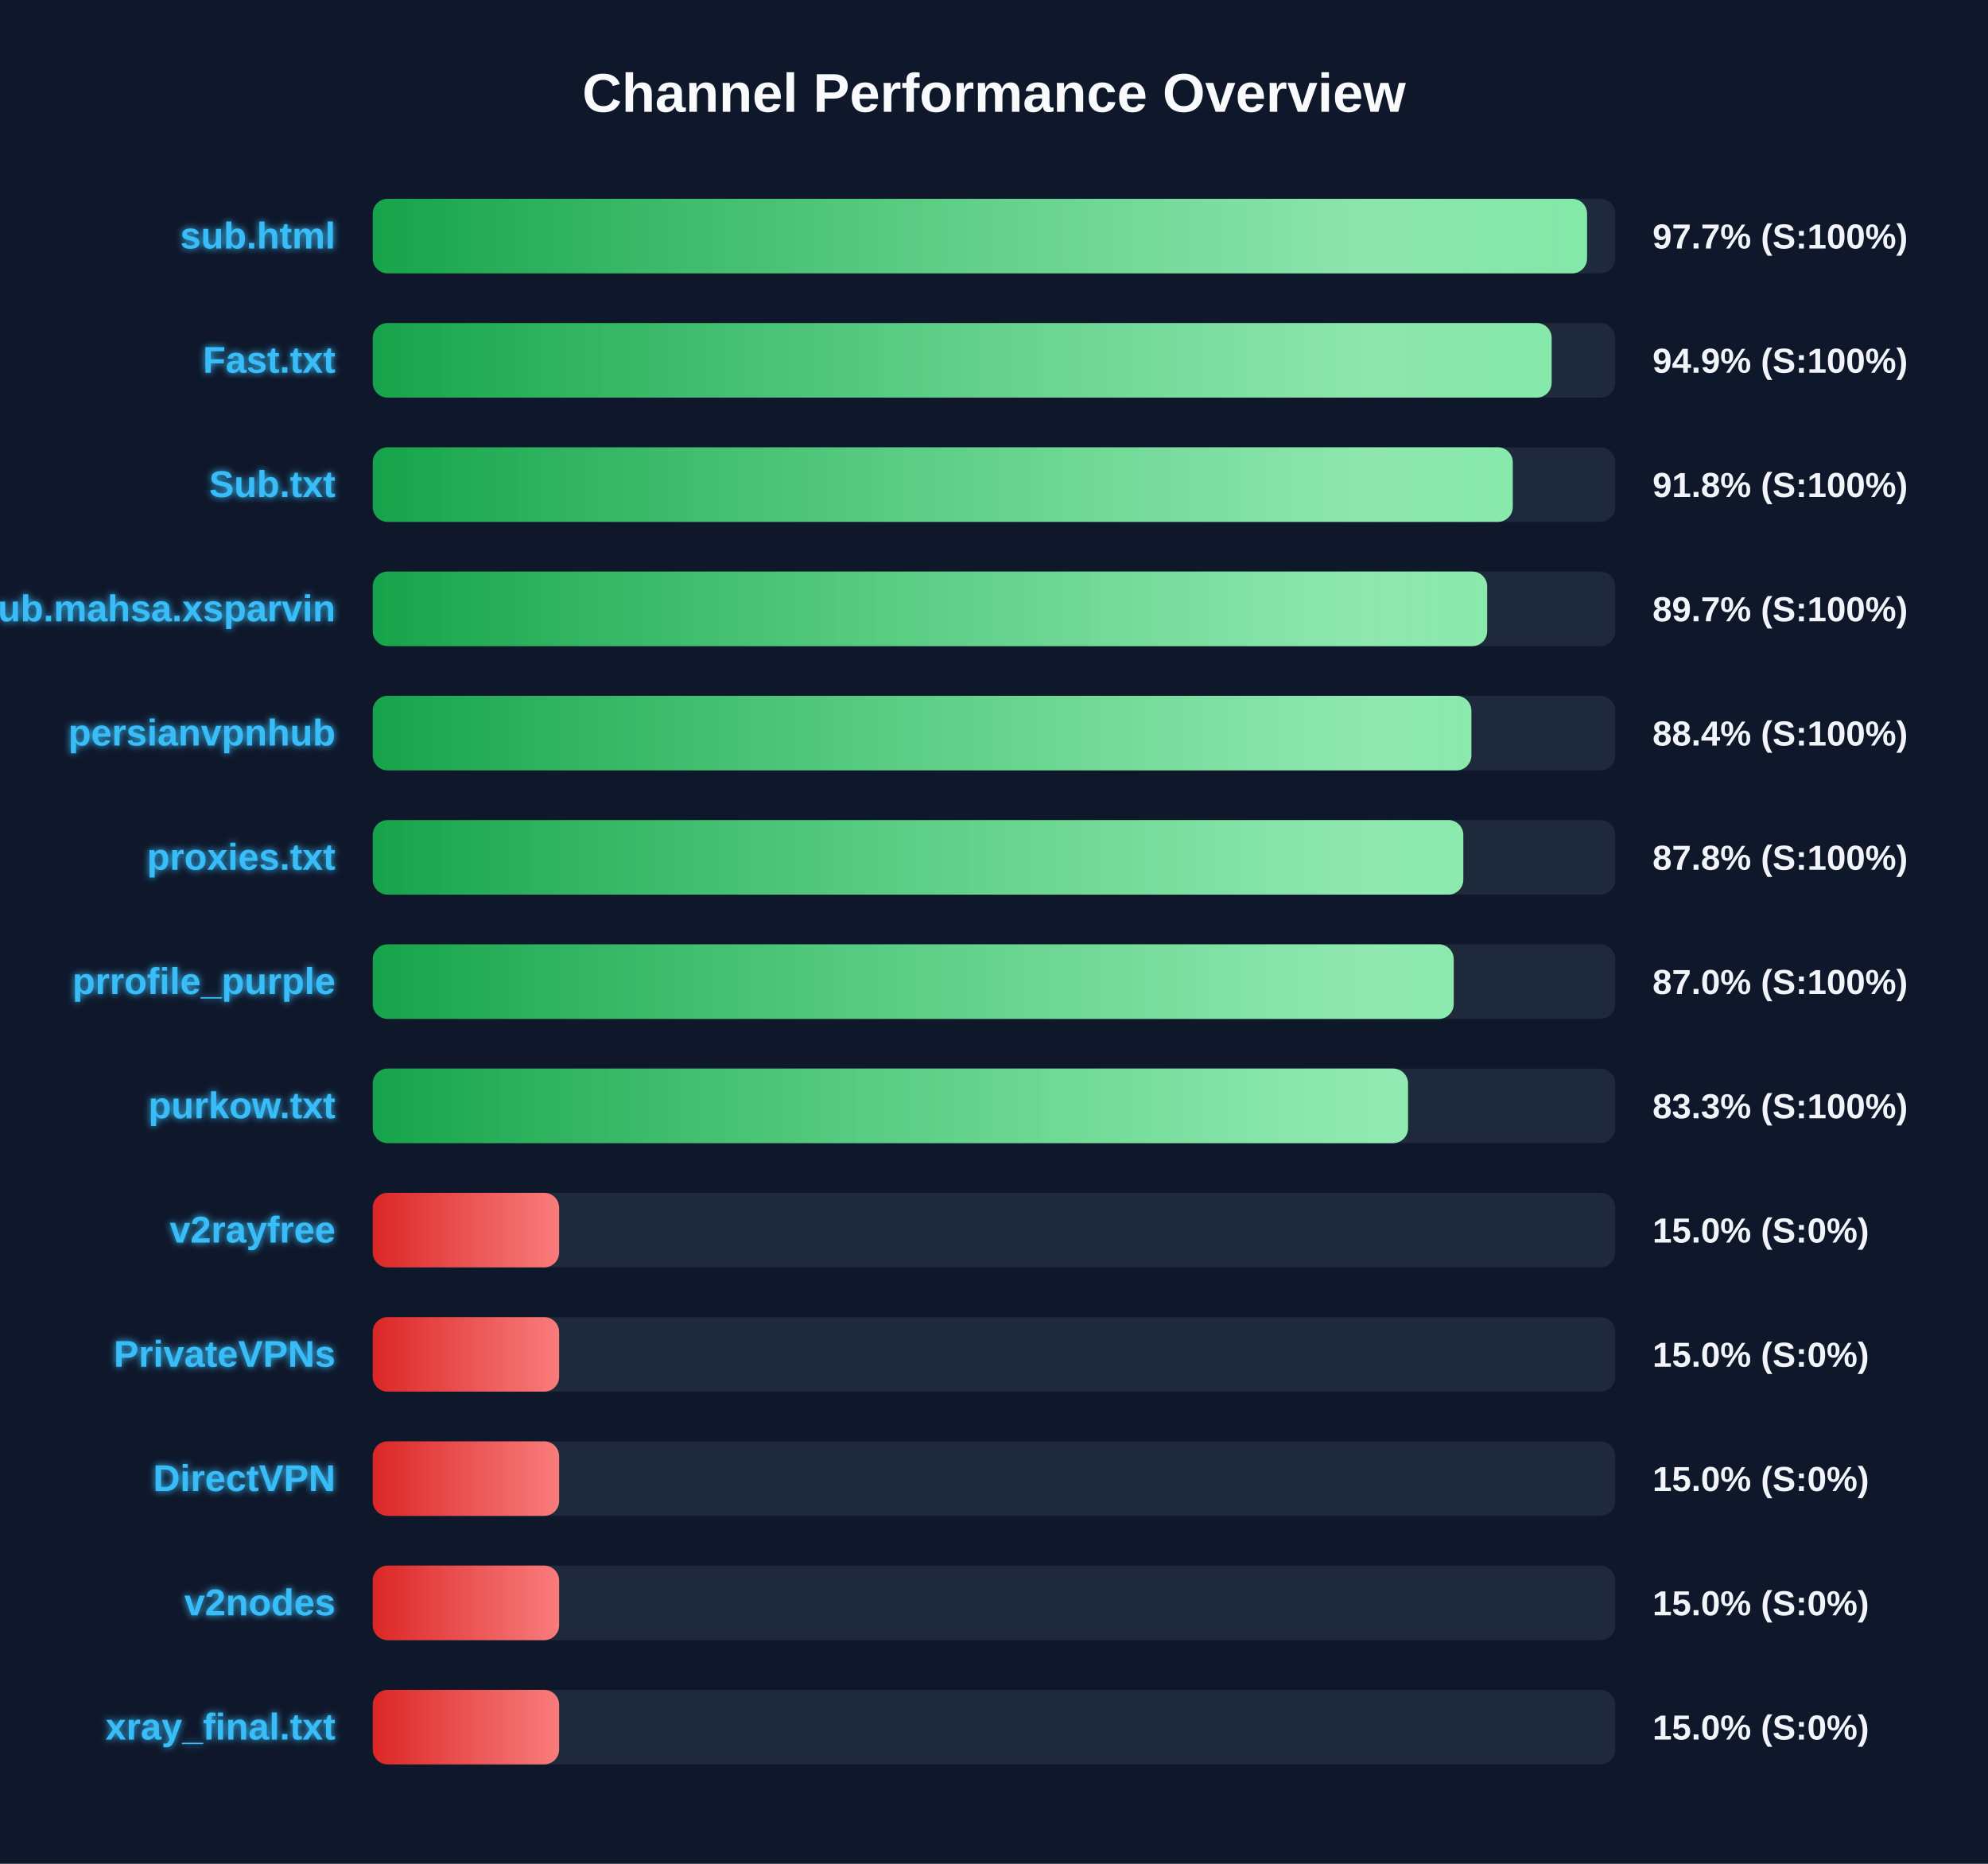
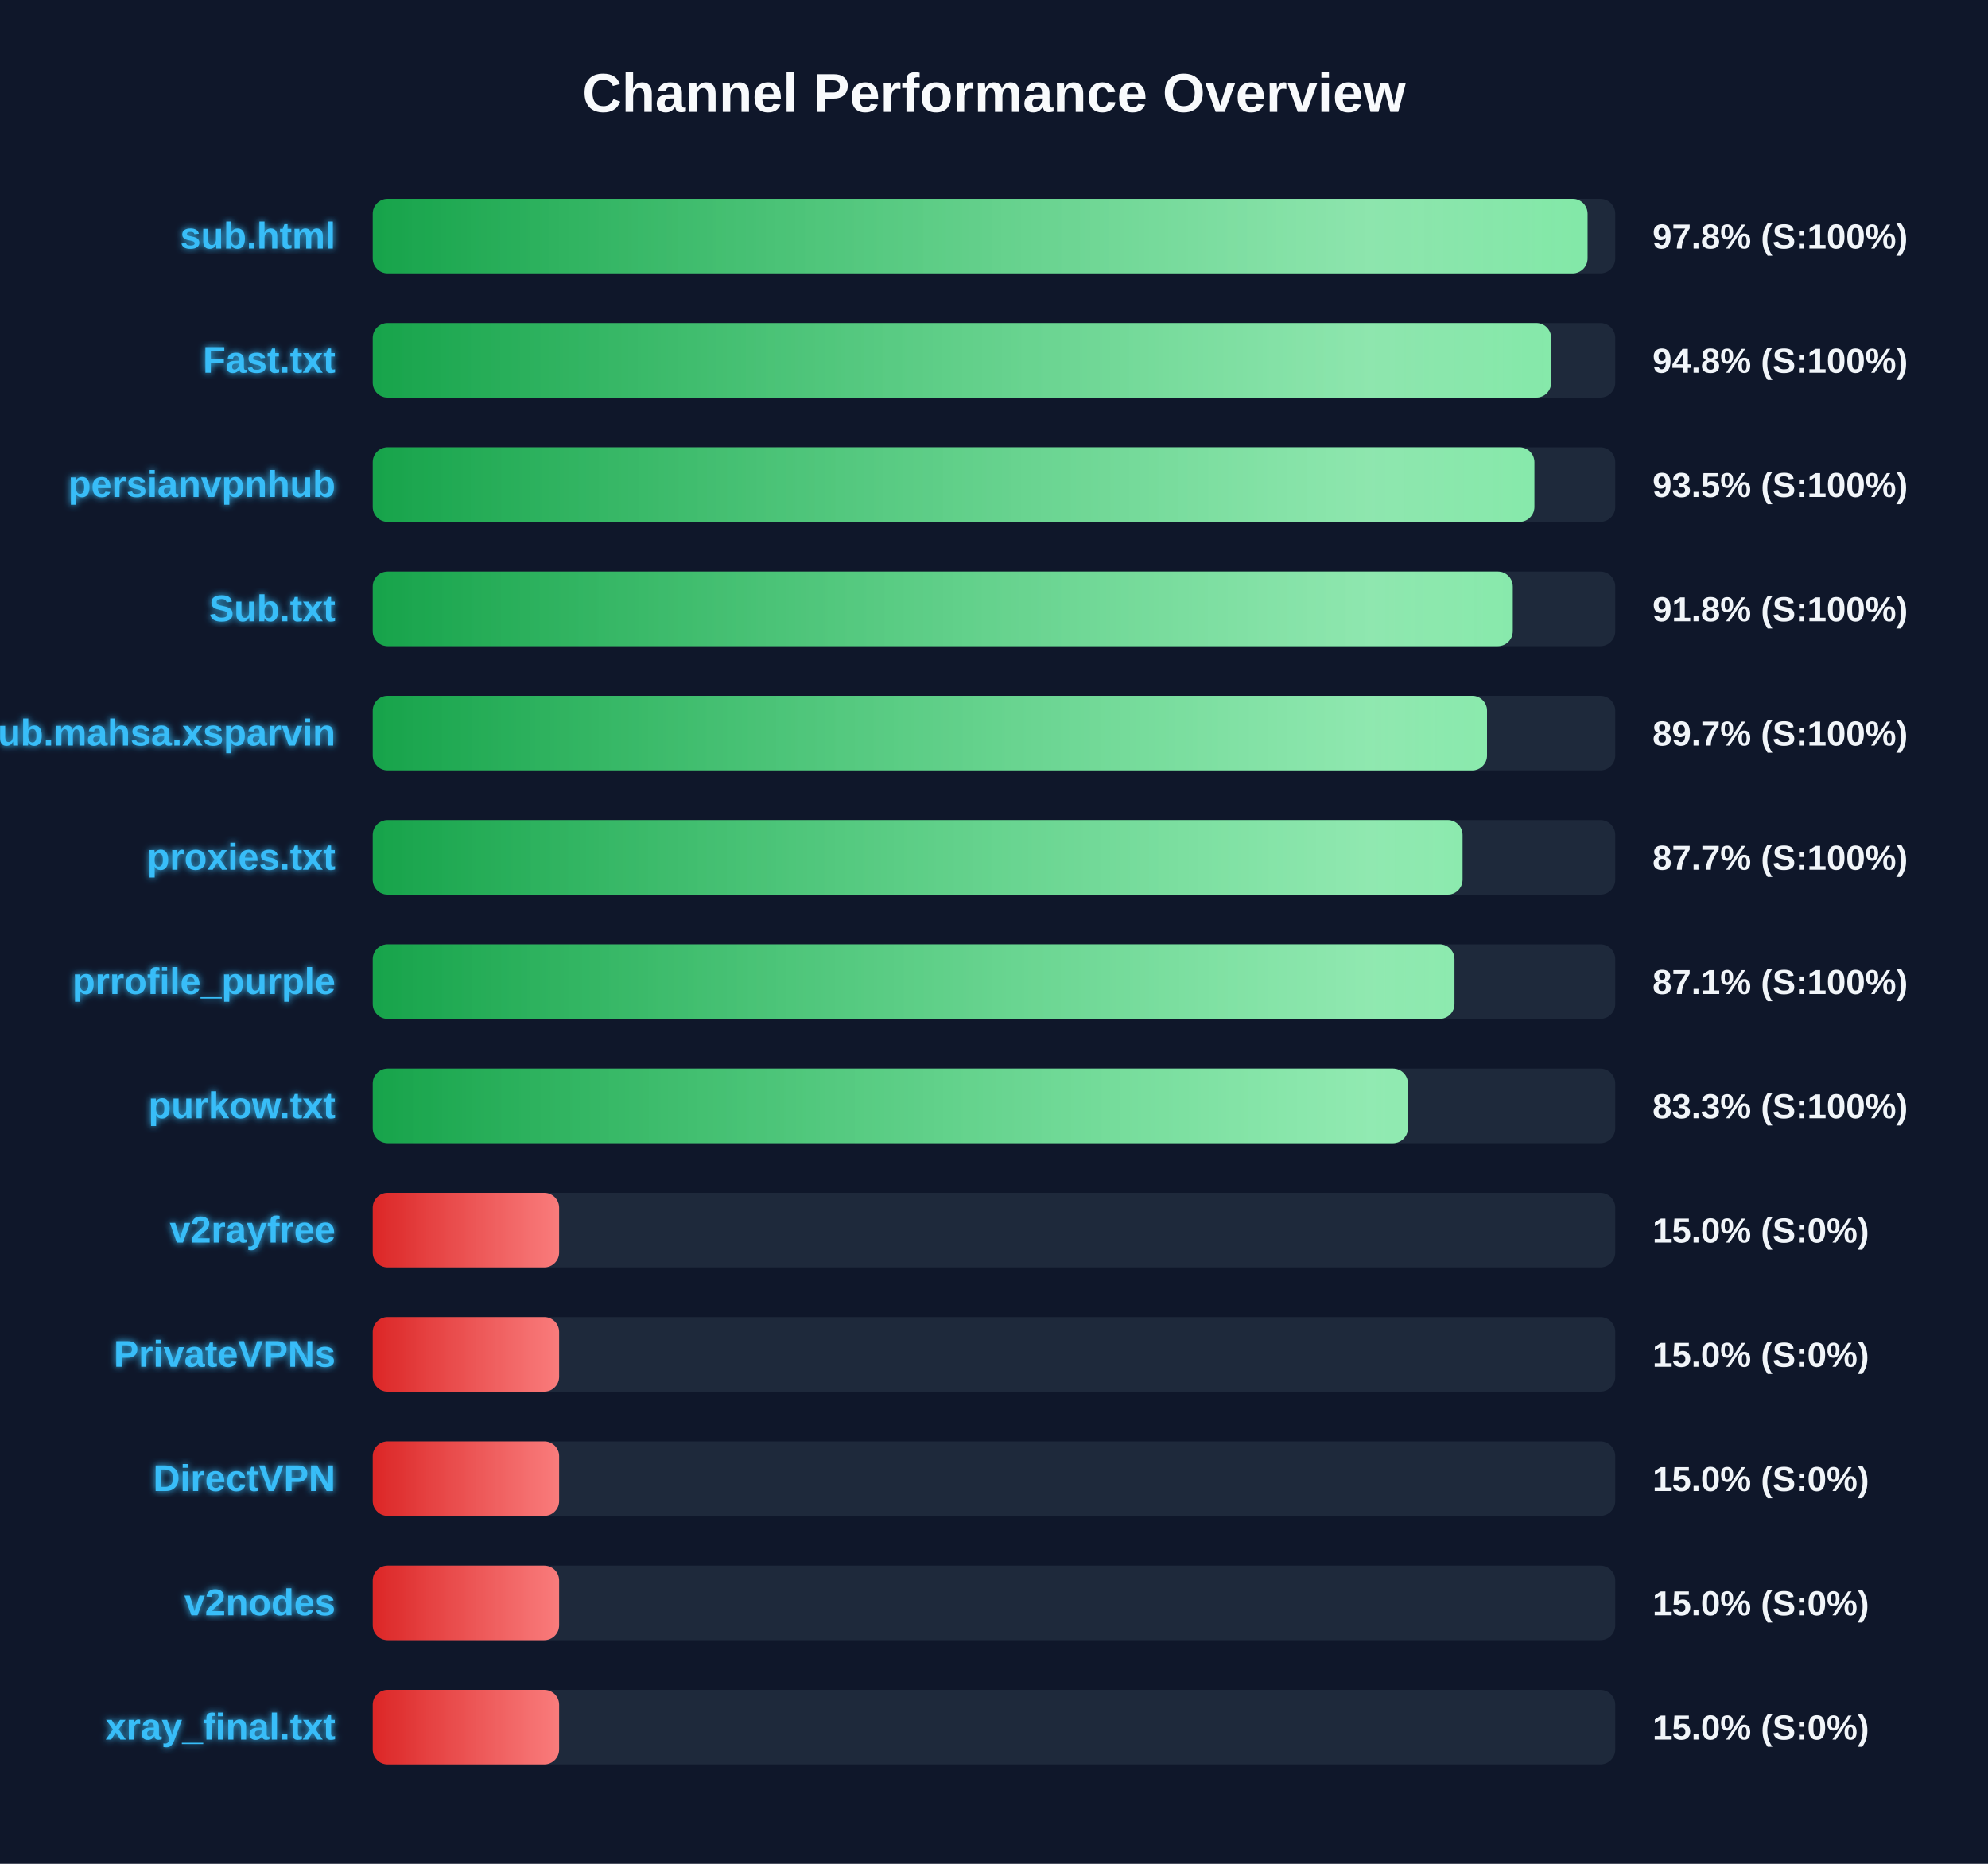
<svg xmlns="http://www.w3.org/2000/svg" width="800" height="750" version="1.1">
  <defs>
    <linearGradient id="grad-green" x1="0%" y1="0%" x2="100%" y2="0%">
      <stop offset="0%" stop-color="#16a34a" />
      <stop offset="100%" stop-color="#4ade80" />
    </linearGradient>
    <linearGradient id="grad-yellow" x1="0%" y1="0%" x2="100%" y2="0%">
      <stop offset="0%" stop-color="#ca8a04" />
      <stop offset="100%" stop-color="#fde047" />
    </linearGradient>
    <linearGradient id="grad-red" x1="0%" y1="0%" x2="100%" y2="0%">
      <stop offset="0%" stop-color="#dc2626" />
      <stop offset="100%" stop-color="#f87171" />
    </linearGradient>
    <linearGradient id="shimmer" x1="0%" y1="0%" x2="100%" y2="0%">
      <stop offset="0%" stop-color="rgba(255,255,255,0)" />
      <stop offset="50%" stop-color="rgba(255,255,255,0.4)" />
      <stop offset="100%" stop-color="rgba(255,255,255,0)" />
    </linearGradient>
    <filter id="glow" x="-20%" y="-20%" width="140%" height="140%">
      <feGaussianBlur stdDeviation="1.5" result="blur" />
      <feComposite in="SourceGraphic" in2="blur" operator="over" />
    </filter>
  </defs>
  <style>
        .bg-rect { fill: #0f172a; }
        .title { font: bold 22px 'Segoe UI', Arial, sans-serif; fill: #f8fafc; }
        .row { font: bold 15px 'Segoe UI', Arial, sans-serif; fill: #38bdf8; filter: url(#glow); }
        .score { font: bold 14px 'Segoe UI', Arial, sans-serif; fill: #f1f5f9; }
        @keyframes shimmer-anim {
            0% { transform: translateX(-100%); }
            100% { transform: translateX(200%); }
        }
        .shimmer-rect {
            animation: shimmer-anim 2.5s infinite linear;
        }
    </style>
  <rect width="100%" height="100%" class="bg-rect" />
  <text x="400" y="45" text-anchor="middle" class="title">Channel Performance Overview</text>
  <rect x="150" y="80" width="500" height="30" fill="#1e293b" rx="6" />
  <clipPath id="clip-0">
-     <rect x="150" y="80" width="488.65" height="30" rx="6" />
+     <rect x="150" y="80" width="488.85" height="30" rx="6" />
  </clipPath>
-   <rect x="150" y="80" width="488.65" height="30" fill="url(#grad-green)" rx="6" />
+   <rect x="150" y="80" width="488.85" height="30" fill="url(#grad-green)" rx="6" />
  <g clip-path="url(#clip-0)">
    <rect x="150" y="80" width="100%" height="30" fill="url(#shimmer)" class="shimmer-rect" />
  </g>
  <text x="135" y="100" text-anchor="end" class="row">sub.html</text>
-   <text x="665" y="100" text-anchor="start" class="score">97.7% (S:100%)</text>
+   <text x="665" y="100" text-anchor="start" class="score">97.8% (S:100%)</text>
  <rect x="150" y="130" width="500" height="30" fill="#1e293b" rx="6" />
  <clipPath id="clip-1">
-     <rect x="150" y="130" width="474.4" height="30" rx="6" />
+     <rect x="150" y="130" width="474.2" height="30" rx="6" />
  </clipPath>
-   <rect x="150" y="130" width="474.4" height="30" fill="url(#grad-green)" rx="6" />
+   <rect x="150" y="130" width="474.2" height="30" fill="url(#grad-green)" rx="6" />
  <g clip-path="url(#clip-1)">
    <rect x="150" y="130" width="100%" height="30" fill="url(#shimmer)" class="shimmer-rect" />
  </g>
  <text x="135" y="150" text-anchor="end" class="row">Fast.txt</text>
-   <text x="665" y="150" text-anchor="start" class="score">94.9% (S:100%)</text>
+   <text x="665" y="150" text-anchor="start" class="score">94.8% (S:100%)</text>
  <rect x="150" y="180" width="500" height="30" fill="#1e293b" rx="6" />
  <clipPath id="clip-2">
-     <rect x="150" y="180" width="458.75" height="30" rx="6" />
+     <rect x="150" y="180" width="467.45" height="30" rx="6" />
  </clipPath>
-   <rect x="150" y="180" width="458.75" height="30" fill="url(#grad-green)" rx="6" />
+   <rect x="150" y="180" width="467.45" height="30" fill="url(#grad-green)" rx="6" />
  <g clip-path="url(#clip-2)">
    <rect x="150" y="180" width="100%" height="30" fill="url(#shimmer)" class="shimmer-rect" />
  </g>
-   <text x="135" y="200" text-anchor="end" class="row">Sub.txt</text>
-   <text x="665" y="200" text-anchor="start" class="score">91.8% (S:100%)</text>
+   <text x="135" y="200" text-anchor="end" class="row">persianvpnhub</text>
+   <text x="665" y="200" text-anchor="start" class="score">93.5% (S:100%)</text>
  <rect x="150" y="230" width="500" height="30" fill="#1e293b" rx="6" />
  <clipPath id="clip-3">
-     <rect x="150" y="230" width="448.45" height="30" rx="6" />
+     <rect x="150" y="230" width="458.75" height="30" rx="6" />
  </clipPath>
-   <rect x="150" y="230" width="448.45" height="30" fill="url(#grad-green)" rx="6" />
+   <rect x="150" y="230" width="458.75" height="30" fill="url(#grad-green)" rx="6" />
  <g clip-path="url(#clip-3)">
    <rect x="150" y="230" width="100%" height="30" fill="url(#shimmer)" class="shimmer-rect" />
  </g>
-   <text x="135" y="250" text-anchor="end" class="row">Sub.mahsa.xsparvin</text>
-   <text x="665" y="250" text-anchor="start" class="score">89.7% (S:100%)</text>
+   <text x="135" y="250" text-anchor="end" class="row">Sub.txt</text>
+   <text x="665" y="250" text-anchor="start" class="score">91.8% (S:100%)</text>
  <rect x="150" y="280" width="500" height="30" fill="#1e293b" rx="6" />
  <clipPath id="clip-4">
-     <rect x="150" y="280" width="442.1" height="30" rx="6" />
+     <rect x="150" y="280" width="448.4" height="30" rx="6" />
  </clipPath>
-   <rect x="150" y="280" width="442.1" height="30" fill="url(#grad-green)" rx="6" />
+   <rect x="150" y="280" width="448.4" height="30" fill="url(#grad-green)" rx="6" />
  <g clip-path="url(#clip-4)">
    <rect x="150" y="280" width="100%" height="30" fill="url(#shimmer)" class="shimmer-rect" />
  </g>
-   <text x="135" y="300" text-anchor="end" class="row">persianvpnhub</text>
-   <text x="665" y="300" text-anchor="start" class="score">88.4% (S:100%)</text>
+   <text x="135" y="300" text-anchor="end" class="row">Sub.mahsa.xsparvin</text>
+   <text x="665" y="300" text-anchor="start" class="score">89.7% (S:100%)</text>
  <rect x="150" y="330" width="500" height="30" fill="#1e293b" rx="6" />
  <clipPath id="clip-5">
-     <rect x="150" y="330" width="438.85" height="30" rx="6" />
+     <rect x="150" y="330" width="438.55" height="30" rx="6" />
  </clipPath>
-   <rect x="150" y="330" width="438.85" height="30" fill="url(#grad-green)" rx="6" />
+   <rect x="150" y="330" width="438.55" height="30" fill="url(#grad-green)" rx="6" />
  <g clip-path="url(#clip-5)">
    <rect x="150" y="330" width="100%" height="30" fill="url(#shimmer)" class="shimmer-rect" />
  </g>
  <text x="135" y="350" text-anchor="end" class="row">proxies.txt</text>
-   <text x="665" y="350" text-anchor="start" class="score">87.8% (S:100%)</text>
+   <text x="665" y="350" text-anchor="start" class="score">87.7% (S:100%)</text>
  <rect x="150" y="380" width="500" height="30" fill="#1e293b" rx="6" />
  <clipPath id="clip-6">
-     <rect x="150" y="380" width="435.0" height="30" rx="6" />
+     <rect x="150" y="380" width="435.3" height="30" rx="6" />
  </clipPath>
-   <rect x="150" y="380" width="435.0" height="30" fill="url(#grad-green)" rx="6" />
+   <rect x="150" y="380" width="435.3" height="30" fill="url(#grad-green)" rx="6" />
  <g clip-path="url(#clip-6)">
    <rect x="150" y="380" width="100%" height="30" fill="url(#shimmer)" class="shimmer-rect" />
  </g>
  <text x="135" y="400" text-anchor="end" class="row">prrofile_purple</text>
-   <text x="665" y="400" text-anchor="start" class="score">87.0% (S:100%)</text>
+   <text x="665" y="400" text-anchor="start" class="score">87.1% (S:100%)</text>
  <rect x="150" y="430" width="500" height="30" fill="#1e293b" rx="6" />
  <clipPath id="clip-7">
-     <rect x="150" y="430" width="416.6" height="30" rx="6" />
+     <rect x="150" y="430" width="416.55" height="30" rx="6" />
  </clipPath>
-   <rect x="150" y="430" width="416.6" height="30" fill="url(#grad-green)" rx="6" />
+   <rect x="150" y="430" width="416.55" height="30" fill="url(#grad-green)" rx="6" />
  <g clip-path="url(#clip-7)">
    <rect x="150" y="430" width="100%" height="30" fill="url(#shimmer)" class="shimmer-rect" />
  </g>
  <text x="135" y="450" text-anchor="end" class="row">purkow.txt</text>
  <text x="665" y="450" text-anchor="start" class="score">83.3% (S:100%)</text>
  <rect x="150" y="480" width="500" height="30" fill="#1e293b" rx="6" />
  <clipPath id="clip-8">
    <rect x="150" y="480" width="75.0" height="30" rx="6" />
  </clipPath>
  <rect x="150" y="480" width="75.0" height="30" fill="url(#grad-red)" rx="6" />
  <g clip-path="url(#clip-8)">
    <rect x="150" y="480" width="100%" height="30" fill="url(#shimmer)" class="shimmer-rect" />
  </g>
  <text x="135" y="500" text-anchor="end" class="row">v2rayfree</text>
  <text x="665" y="500" text-anchor="start" class="score">15.0% (S:0%)</text>
  <rect x="150" y="530" width="500" height="30" fill="#1e293b" rx="6" />
  <clipPath id="clip-9">
    <rect x="150" y="530" width="75.0" height="30" rx="6" />
  </clipPath>
  <rect x="150" y="530" width="75.0" height="30" fill="url(#grad-red)" rx="6" />
  <g clip-path="url(#clip-9)">
    <rect x="150" y="530" width="100%" height="30" fill="url(#shimmer)" class="shimmer-rect" />
  </g>
  <text x="135" y="550" text-anchor="end" class="row">PrivateVPNs</text>
  <text x="665" y="550" text-anchor="start" class="score">15.0% (S:0%)</text>
  <rect x="150" y="580" width="500" height="30" fill="#1e293b" rx="6" />
  <clipPath id="clip-10">
    <rect x="150" y="580" width="75.0" height="30" rx="6" />
  </clipPath>
  <rect x="150" y="580" width="75.0" height="30" fill="url(#grad-red)" rx="6" />
  <g clip-path="url(#clip-10)">
    <rect x="150" y="580" width="100%" height="30" fill="url(#shimmer)" class="shimmer-rect" />
  </g>
  <text x="135" y="600" text-anchor="end" class="row">DirectVPN</text>
  <text x="665" y="600" text-anchor="start" class="score">15.0% (S:0%)</text>
  <rect x="150" y="630" width="500" height="30" fill="#1e293b" rx="6" />
  <clipPath id="clip-11">
    <rect x="150" y="630" width="75.0" height="30" rx="6" />
  </clipPath>
  <rect x="150" y="630" width="75.0" height="30" fill="url(#grad-red)" rx="6" />
  <g clip-path="url(#clip-11)">
    <rect x="150" y="630" width="100%" height="30" fill="url(#shimmer)" class="shimmer-rect" />
  </g>
  <text x="135" y="650" text-anchor="end" class="row">v2nodes</text>
  <text x="665" y="650" text-anchor="start" class="score">15.0% (S:0%)</text>
  <rect x="150" y="680" width="500" height="30" fill="#1e293b" rx="6" />
  <clipPath id="clip-12">
    <rect x="150" y="680" width="75.0" height="30" rx="6" />
  </clipPath>
  <rect x="150" y="680" width="75.0" height="30" fill="url(#grad-red)" rx="6" />
  <g clip-path="url(#clip-12)">
    <rect x="150" y="680" width="100%" height="30" fill="url(#shimmer)" class="shimmer-rect" />
  </g>
  <text x="135" y="700" text-anchor="end" class="row">xray_final.txt</text>
  <text x="665" y="700" text-anchor="start" class="score">15.0% (S:0%)</text>
</svg>
